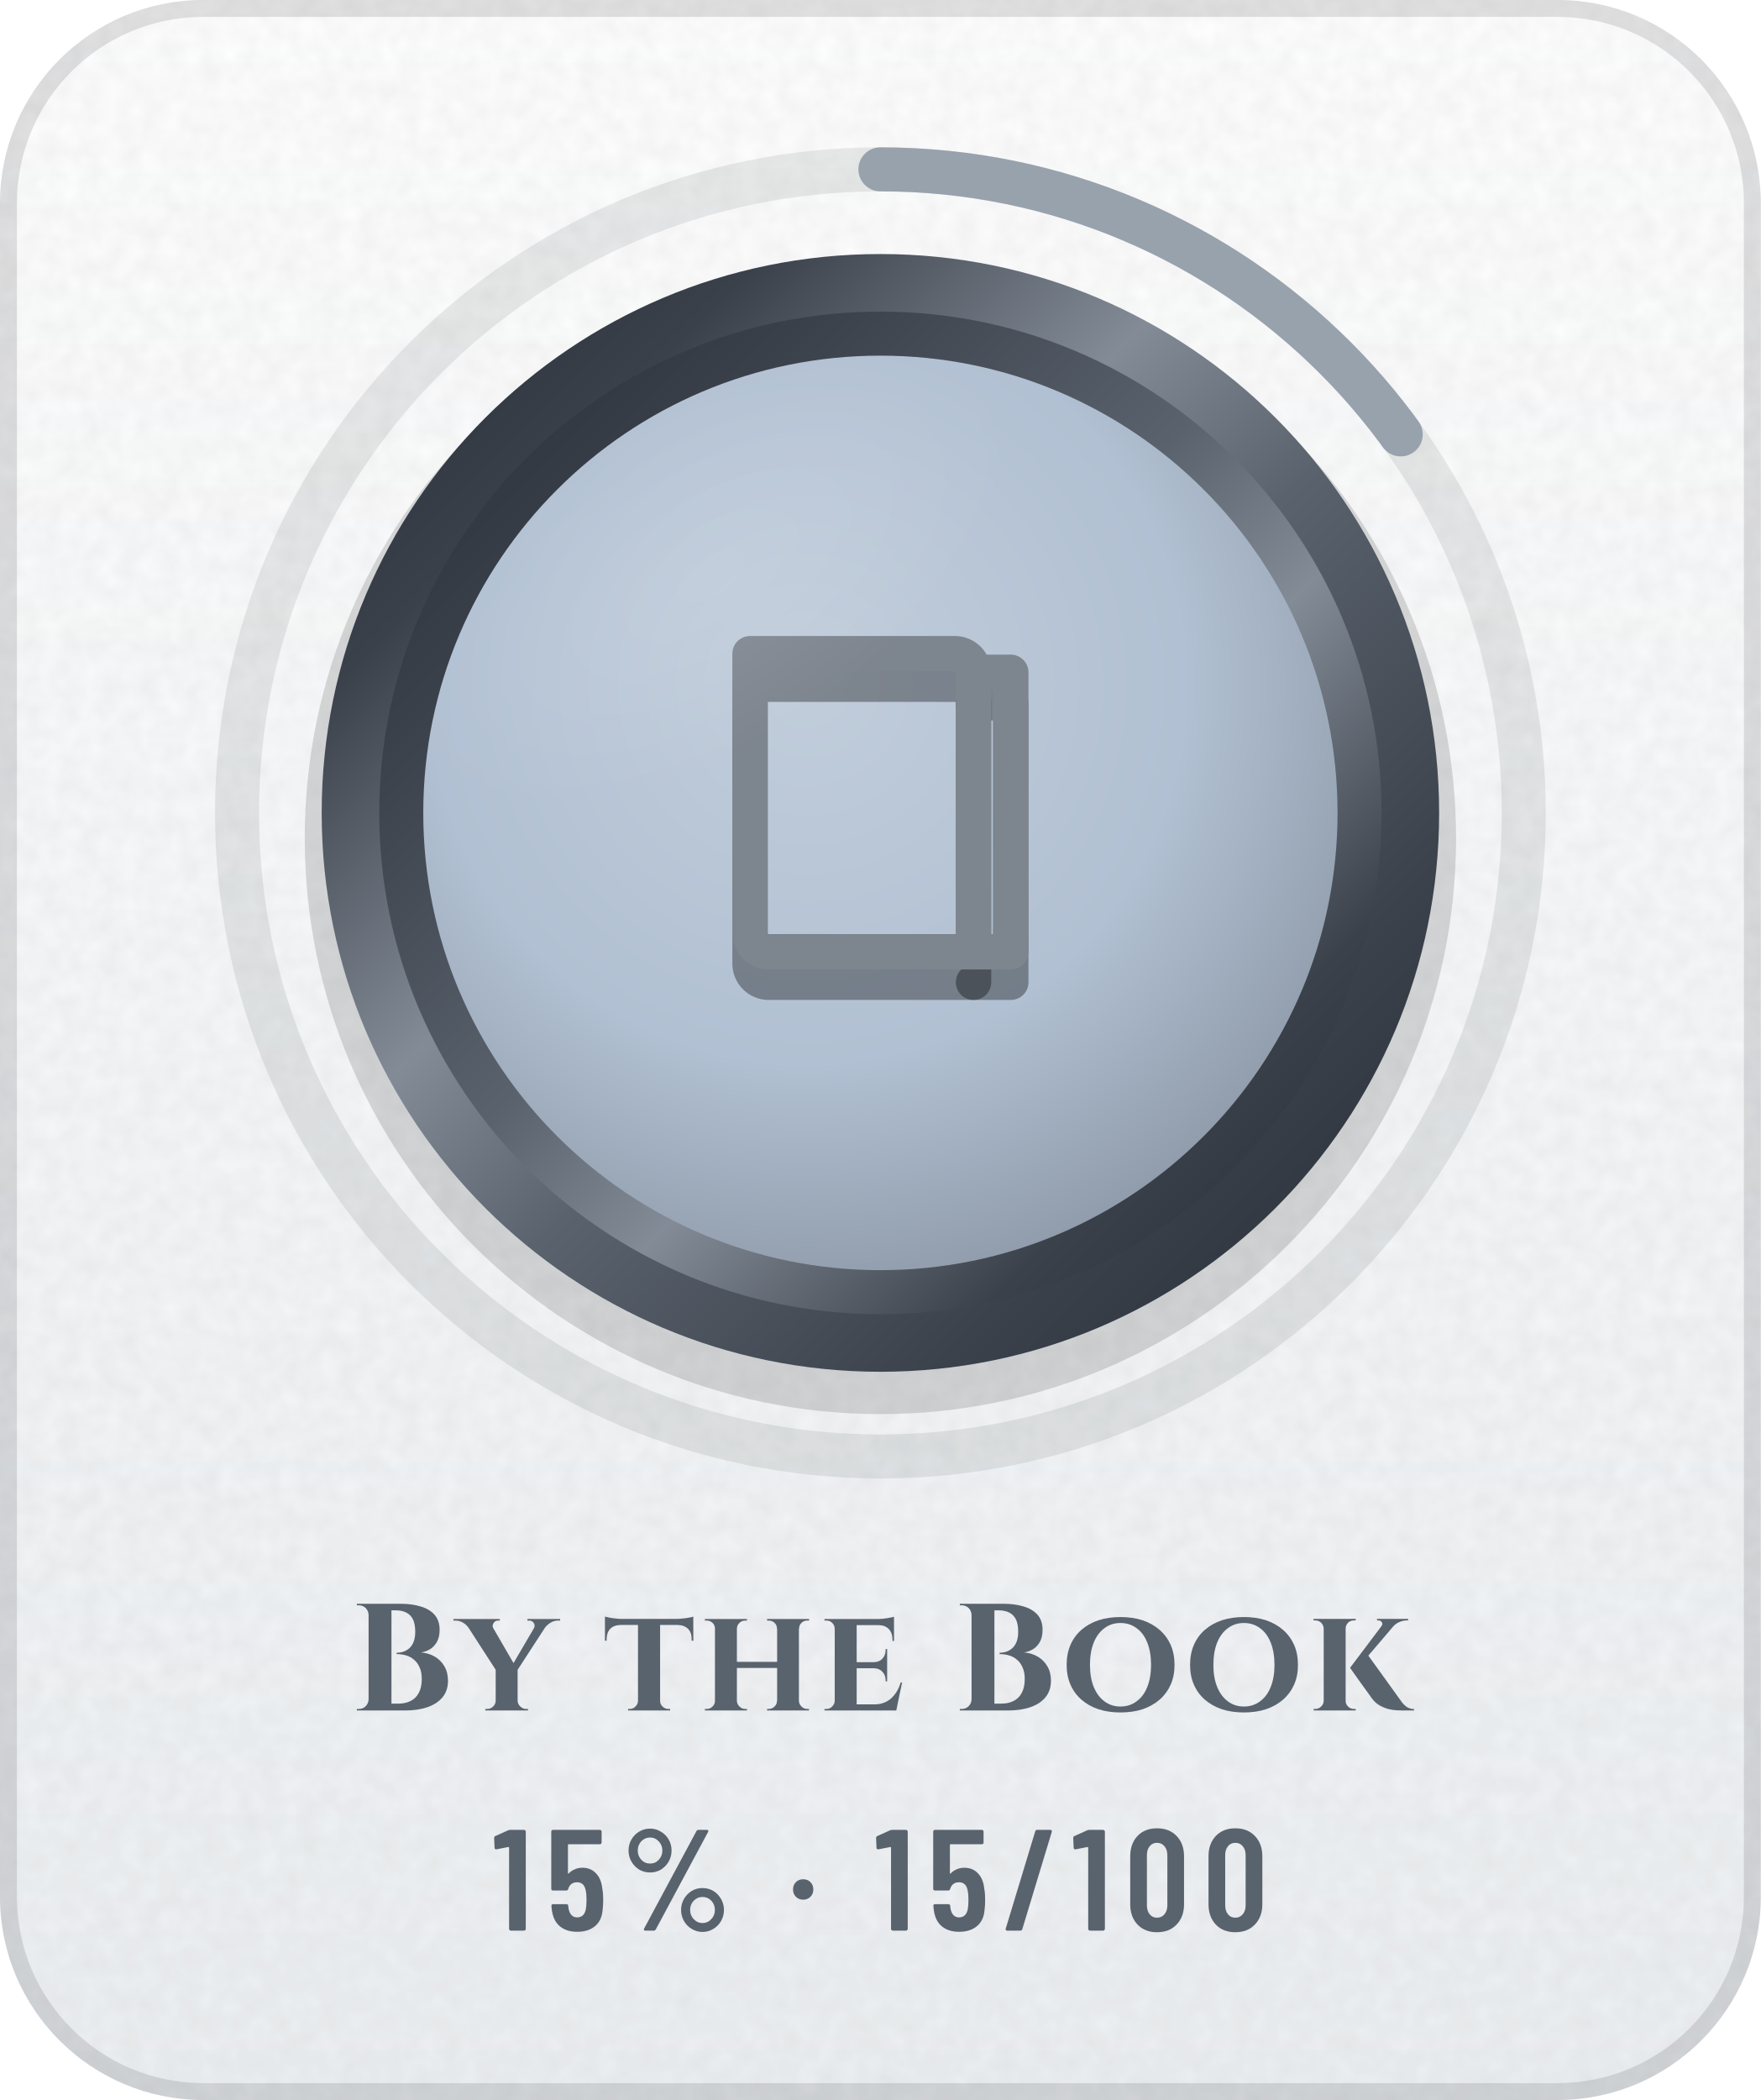
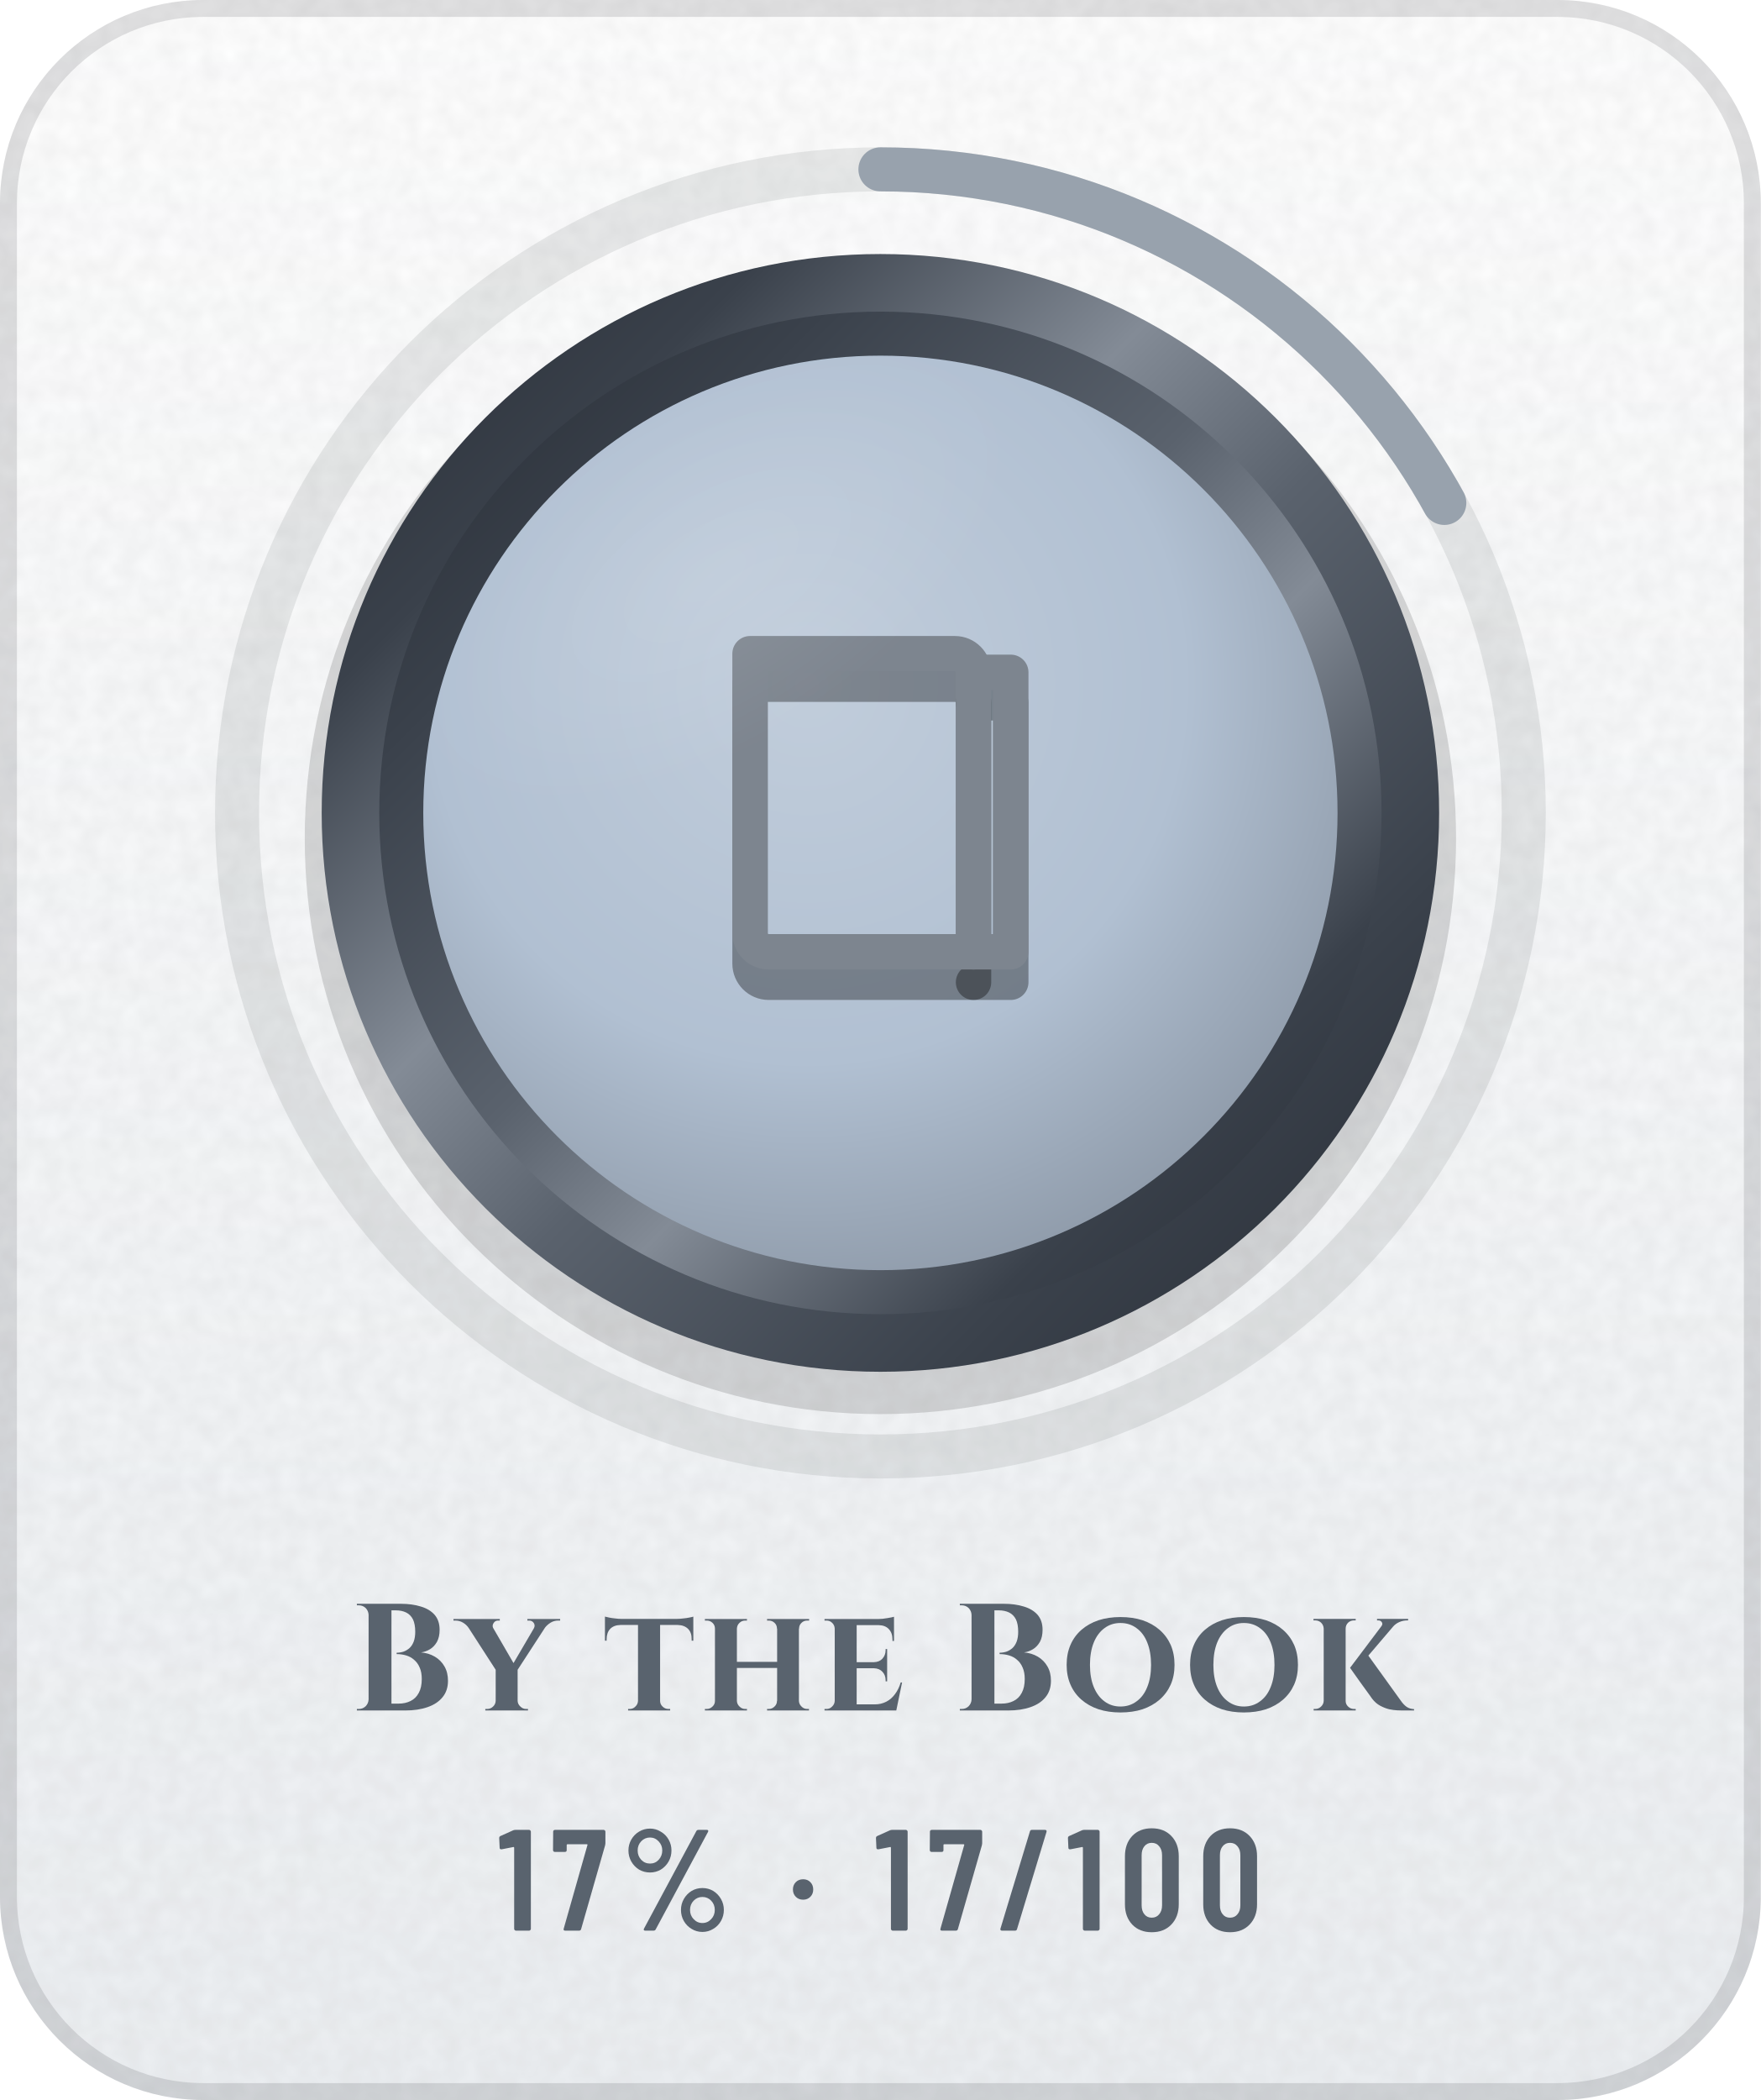
- <svg xmlns="http://www.w3.org/2000/svg" width="104" height="124" viewBox="0 0 104 124" role="img" aria-label="By the Book: 15% (15 of 100)">
+ <svg xmlns="http://www.w3.org/2000/svg" width="104" height="124" viewBox="0 0 104 124" role="img" aria-label="By the Book: 17% (17 of 100)">
  <defs>
    <linearGradient id="bg" x1="0" y1="0" x2="0" y2="1">
      <stop offset="0" stop-color="#FFFFFF" />
      <stop offset="1" stop-color="#EDF0F3" />
    </linearGradient>
    <clipPath id="card">
      <rect width="104" height="124" rx="12" />
    </clipPath>
    <filter id="grain" x="0" y="0" width="100%" height="100%">
      <feTurbulence type="fractalNoise" baseFrequency=".85" numOctaves="2" stitchTiles="stitch" />
      <feColorMatrix values="0 0 0 0 0 0 0 0 0 0 0 0 0 0 0 0 0 0 .05 0" />
    </filter>
    <radialGradient id="glow" cx=".5" cy=".5" r=".5">
      <stop offset="0" stop-color="#5A626D" stop-opacity="0" />
      <stop offset="1" stop-color="#5A626D" stop-opacity="0" />
    </radialGradient>
    <linearGradient id="mh" x1="0" y1="0" x2="1" y2="0">
      <stop offset="0" stop-color="#252A32" />
      <stop offset="0.2" stop-color="#3A414B" />
      <stop offset="0.4" stop-color="#838B96" />
      <stop offset="0.54" stop-color="#5A626D" />
      <stop offset="0.78" stop-color="#3A414B" />
      <stop offset="1" stop-color="#252A32" />
    </linearGradient>
    <linearGradient id="md" x1="0" y1="0" x2="1" y2="1">
      <stop offset="0" stop-color="#252A32" />
      <stop offset="0.2" stop-color="#3A414B" />
      <stop offset="0.4" stop-color="#838B96" />
      <stop offset="0.54" stop-color="#5A626D" />
      <stop offset="0.78" stop-color="#3A414B" />
      <stop offset="1" stop-color="#252A32" />
    </linearGradient>
    <linearGradient id="mdr" x1="1" y1="1" x2="0" y2="0">
      <stop offset="0" stop-color="#252A32" />
      <stop offset="0.2" stop-color="#3A414B" />
      <stop offset="0.4" stop-color="#838B96" />
      <stop offset="0.54" stop-color="#5A626D" />
      <stop offset="0.78" stop-color="#3A414B" />
      <stop offset="1" stop-color="#252A32" />
    </linearGradient>
    <linearGradient id="dia" x1="0" y1="0" x2="1" y2="0">
      <stop offset="0" stop-color="#2F7DD1" />
      <stop offset=".5" stop-color="#7B61E0" />
      <stop offset="1" stop-color="#C2449A" />
    </linearGradient>
    <linearGradient id="pb" x1="0" y1="0" x2="1" y2="0">
      <stop offset="0" stop-color="#8F5125" />
      <stop offset="1" stop-color="#CC8850" />
    </linearGradient>
    <linearGradient id="shg" x1="0" y1="0" x2="1" y2="0">
      <stop offset="0" stop-color="#FFFFFF" stop-opacity="0" />
      <stop offset=".5" stop-color="#FFFFFF" stop-opacity=".6" />
      <stop offset="1" stop-color="#FFFFFF" stop-opacity="0" />
    </linearGradient>
    <radialGradient id="en" cx=".42" cy=".36" r=".75">
      <stop offset="0" stop-color="#C1CDDB" />
      <stop offset=".55" stop-color="#B1C0D2" />
      <stop offset="1" stop-color="#85909E" />
    </radialGradient>
    <linearGradient id="ig" gradientUnits="userSpaceOnUse" x1="0" y1="34" x2="0" y2="62">
      <stop offset="0" stop-color="#7D858F" />
      <stop offset="1" stop-color="#4E5661" />
    </linearGradient>
    <radialGradient id="gl" cx=".5" cy=".5" r=".5">
      <stop offset="0" stop-color="#FFFFFF" stop-opacity=".45" />
      <stop offset="1" stop-color="#FFFFFF" stop-opacity="0" />
    </radialGradient>
    <clipPath id="fc">
      <circle cx="52" cy="48" r="27" />
    </clipPath>
  </defs>
  <g clip-path="url(#card)">
    <rect width="104" height="124" fill="url(#bg)" />
    <rect width="104" height="124" filter="url(#grain)" />
  </g>
  <rect x=".5" y=".5" width="103" height="123" rx="11.5" fill="none" stroke="#1F2328" stroke-opacity=".13" />
  <circle cx="52" cy="48" r="48" fill="url(#glow)" />
  <circle cx="52" cy="48" r="38" fill="none" stroke="#1F2328" stroke-opacity=".09" stroke-width="2.6" />
-   <circle cx="52" cy="48" r="38" fill="none" stroke="#98A2AD" stroke-width="2.6" stroke-linecap="round" stroke-dasharray="35.8 238.8" transform="rotate(-90 52 48)" />
+   <circle cx="52" cy="48" r="38" fill="none" stroke="#98A2AD" stroke-width="2.6" stroke-linecap="round" stroke-dasharray="40.6 238.8" transform="rotate(-90 52 48)" />
  <circle cx="52" cy="49.5" r="34" fill="#000000" fill-opacity=".14" />
  <circle cx="52" cy="48" r="33" fill="url(#md)" />
  <circle cx="52" cy="48" r="29.6" fill="url(#mdr)" />
  <circle cx="52" cy="48" r="27" fill="url(#en)" />
  <g transform="translate(38.8 36) scale(1.1)" fill="none" stroke="#000000" stroke-width="1.9" stroke-linecap="round" stroke-linejoin="round" stroke-opacity=".35">
    <path d="M5 4h11a1 1 0 0 1 1 1v15H6a1 1 0 0 1-1-1z" />
    <path d="M17 5h2v15h-2" />
  </g>
  <g transform="translate(38.8 34.2) scale(1.1)" fill="none" stroke="url(#ig)" stroke-width="1.9" stroke-linecap="round" stroke-linejoin="round">
    <path d="M5 4h11a1 1 0 0 1 1 1v15H6a1 1 0 0 1-1-1z" />
    <path d="M17 5h2v15h-2" />
  </g>
  <g clip-path="url(#fc)">
    <ellipse cx="42" cy="34" rx="20" ry="10" transform="rotate(-32 42 34)" fill="url(#gl)" opacity=".25" />
  </g>
  <g transform="translate(20.7 101) scale(0.009 -0.009)" fill="#59636E">
    <use href="#s66" x="0" />
    <use href="#s121" x="707" />
    <use href="#s116" x="1660" />
    <use href="#s104" x="2292" />
    <use href="#s101" x="3077" />
    <use href="#s66" x="3957" />
    <use href="#s111" x="4665" />
    <use href="#s111" x="5475" />
    <use href="#s107" x="6285" />
  </g>
-   <g transform="translate(29.1 114) scale(0.0085 -0.0085)" fill="#59636E">
+   <g transform="translate(29.4 114) scale(0.0085 -0.0085)" fill="#59636E">
    <use href="#m49" x="0" />
-     <use href="#m53" x="368" />
-     <use href="#m37" x="890" />
-     <use href="#m183" x="2050" />
-     <use href="#m49" x="2654" />
-     <use href="#m53" x="3022" />
-     <use href="#m47" x="3544" />
-     <use href="#m49" x="4024" />
-     <use href="#m48" x="4392" />
-     <use href="#m48" x="4936" />
+     <use href="#m55" x="368" />
+     <use href="#m37" x="854" />
+     <use href="#m183" x="2014" />
+     <use href="#m49" x="2618" />
+     <use href="#m55" x="2986" />
+     <use href="#m47" x="3472" />
+     <use href="#m49" x="3952" />
+     <use href="#m48" x="4320" />
+     <use href="#m48" x="4864" />
  </g>
  <defs>
    <path id="m37" d="M54 557Q54 598 74 633Q94 668 128 688Q163 709 204 709Q244 709 278 688Q313 668 333 633Q353 598 353 557Q353 515 333 480Q313 445 279 424Q245 404 204 404Q163 404 128 424Q94 445 74 480Q54 515 54 557ZM162 14 526 692Q530 700 541 700H599Q606 700 608 696Q610 692 607 686L243 8Q239 0 228 0H170Q163 0 161 4Q159 8 162 14ZM289 557Q289 594 264 620Q239 647 204 647Q168 647 143 621Q118 595 118 557Q118 519 143 492Q168 466 204 466Q240 466 264 492Q289 519 289 557ZM419 144Q419 185 439 220Q459 255 493 276Q527 296 568 296Q609 296 643 276Q677 255 697 220Q717 185 717 144Q717 102 697 67Q677 32 643 12Q609 -9 568 -9Q527 -9 493 12Q459 32 439 67Q419 102 419 144ZM654 144Q654 182 629 208Q604 234 568 234Q532 234 507 208Q482 182 482 144Q482 106 507 80Q532 53 568 53Q604 53 629 80Q654 106 654 144Z" />
    <path id="m47" d="M21 14 226 690Q229 700 239 700H331Q337 700 340 696Q343 692 341 686L136 10Q133 0 123 0H31Q25 0 22 4Q19 8 21 14Z" />
    <path id="m48" d="M38 183V517Q38 604 89 658Q140 711 224 711Q309 711 360 658Q412 604 412 517V183Q412 96 360 42Q309 -11 224 -11Q140 -11 89 42Q38 96 38 183ZM296 176V524Q296 563 276 586Q257 610 224 610Q192 610 173 586Q154 563 154 524V176Q154 137 173 114Q192 90 224 90Q257 90 276 114Q296 137 296 176Z" />
    <path id="m49" d="M122 700H218Q223 700 226 696Q230 693 230 688V12Q230 7 226 4Q223 0 218 0H126Q121 0 118 4Q114 7 114 12V576Q114 578 112 580Q111 582 109 581L27 565H24Q13 565 13 576L10 643Q10 653 18 657L107 697Q114 700 122 700Z" />
-     <path id="m53" d="M400 216Q400 175 396 146Q391 72 344 32Q297 -8 219 -8Q145 -8 99 30Q53 68 43 144L40 172Q40 184 52 184H144Q156 184 157 172Q157 166 159 154Q171 92 219 92Q244 92 260 108Q275 124 280 153Q284 178 284 217Q284 254 278 281Q273 307 258 322Q242 336 219 336Q171 336 157 290Q154 279 144 279H51Q46 279 42 282Q39 286 39 291V688Q39 693 42 696Q46 700 51 700H377Q382 700 386 696Q389 693 389 688V612Q389 607 386 604Q382 600 377 600H160Q155 600 155 595V400Q155 397 157 396Q159 396 161 398Q178 416 202 426Q227 437 254 437Q314 437 350 398Q387 360 394 290Q400 259 400 216Z" />
+     <path id="m55" d="M90 13 255 594Q257 600 251 600H116Q111 600 111 595V559Q111 554 108 550Q104 547 99 547H28Q23 547 20 550Q16 554 16 559L17 688Q17 693 20 696Q24 700 29 700H368Q373 700 376 696Q380 693 380 688V607Q380 603 378 593L211 10Q208 0 197 0H100Q87 0 90 13Z" />
    <path id="m183" d="M37 286Q37 317 57 337Q77 357 108 357Q139 357 158 337Q178 317 178 286Q178 255 158 235Q138 215 108 215Q77 215 57 235Q37 255 37 286Z" />
    <path id="s66" d="M119 73V627Q118 653 100 672Q81 690 55 690H42V700H331Q404 700 462 682Q519 665 552 628Q585 590 585 529Q585 483 568 451Q550 419 522 402Q494 385 463 381Q513 377 554 353Q594 329 617 289Q640 249 640 195Q640 131 605 88Q570 44 506 22Q443 0 359 0H42V10H55Q81 10 100 28Q118 47 119 73ZM269 657V45H315Q360 45 394 62Q429 79 448 115Q468 151 468 207Q468 251 454 282Q441 313 418 332Q396 352 366 361Q336 370 303 370V379Q326 379 348 386Q370 394 388 410Q405 426 415 452Q425 479 425 516Q425 567 410 598Q394 629 365 643Q336 657 298 657Z" />
    <path id="s101" d="M543 184 505 0H34V10H47Q69 10 84 26Q100 41 101 63V537Q100 560 84 575Q69 590 47 590H34V600H385Q414 600 446 606Q478 611 490 615V456H480V465Q480 509 456 534Q433 559 389 560H245V317H359Q394 318 414 340Q435 363 435 396V403H445V191H435V199Q435 232 414 254Q394 276 359 277H245V40H363Q406 40 440 58Q473 75 497 108Q521 140 534 184Z" />
    <path id="s104" d="M100 63V537Q100 560 84 575Q68 590 46 590H34V600H310V590H299Q277 590 261 575Q245 560 244 537V319H508V537H507Q507 560 491 575Q475 590 453 590H442V600H718V590H706Q683 590 668 575Q652 560 652 537H651V63Q652 41 668 26Q683 10 706 10H717V0H442V10H453Q475 10 491 26Q507 41 507 63H508V279H244V63Q245 41 261 26Q277 10 299 10H310V0H34V10H46Q68 10 84 26Q100 41 100 63Z" />
    <path id="s107" d="M102 63V537Q101 560 85 576Q69 591 46 591H35V601H312V591H301Q278 591 262 576Q246 560 246 537V63Q246 41 262 26Q278 10 301 10H312V0H36V10H46Q69 10 85 26Q101 41 102 63ZM656 601V591H652Q623 591 598 580Q573 569 557 550L395 360L606 67Q625 39 646 24Q667 10 695 9V0H618Q608 0 585 1Q562 2 532 8Q503 15 473 31Q443 47 420 77Q415 84 403 101Q391 118 374 141Q358 164 340 188Q323 212 308 233Q293 254 284 267L275 280L480 552Q491 566 484 578Q477 591 460 591H452V601Z" />
    <path id="s111" d="M388 613Q468 613 533 592Q598 570 645 529Q692 488 718 430Q743 372 743 299Q743 227 718 170Q692 112 645 71Q598 30 533 8Q468 -13 388 -13Q309 -13 244 8Q179 30 132 71Q85 112 60 170Q35 227 35 299Q35 372 60 430Q85 488 132 529Q179 570 244 592Q309 613 388 613ZM388 26Q449 26 494 60Q540 93 564 154Q589 215 589 299Q589 384 564 446Q540 507 494 540Q449 574 388 574Q328 574 283 540Q238 507 213 446Q188 384 188 299Q188 215 213 154Q238 93 283 60Q328 26 388 26Z" />
    <path id="s116" d="M590 616V458H579V467Q580 510 556 535Q531 560 488 561H372V63Q372 41 388 26Q404 10 427 10H438V0H162V10H173Q195 10 210 26Q226 41 227 63V561H112Q68 560 44 535Q21 510 21 467V458H10V616Q19 614 36 610Q54 606 76 604Q97 601 115 601H484Q503 601 525 604Q547 606 565 610Q583 613 590 616Z" />
    <path id="s121" d="M496 538Q507 557 496 574Q485 590 466 590H454V600H669V590H656Q629 590 606 576Q584 562 570 544L390 267V63Q391 41 408 26Q424 10 446 10H458V0H178V10H190Q213 10 229 26Q245 41 246 63V267L69 541Q55 562 32 576Q9 590 -19 590H-31V600H273V590H262Q242 590 232 573Q222 558 229 542L363 311L496 538Z" />
  </defs>
</svg>
